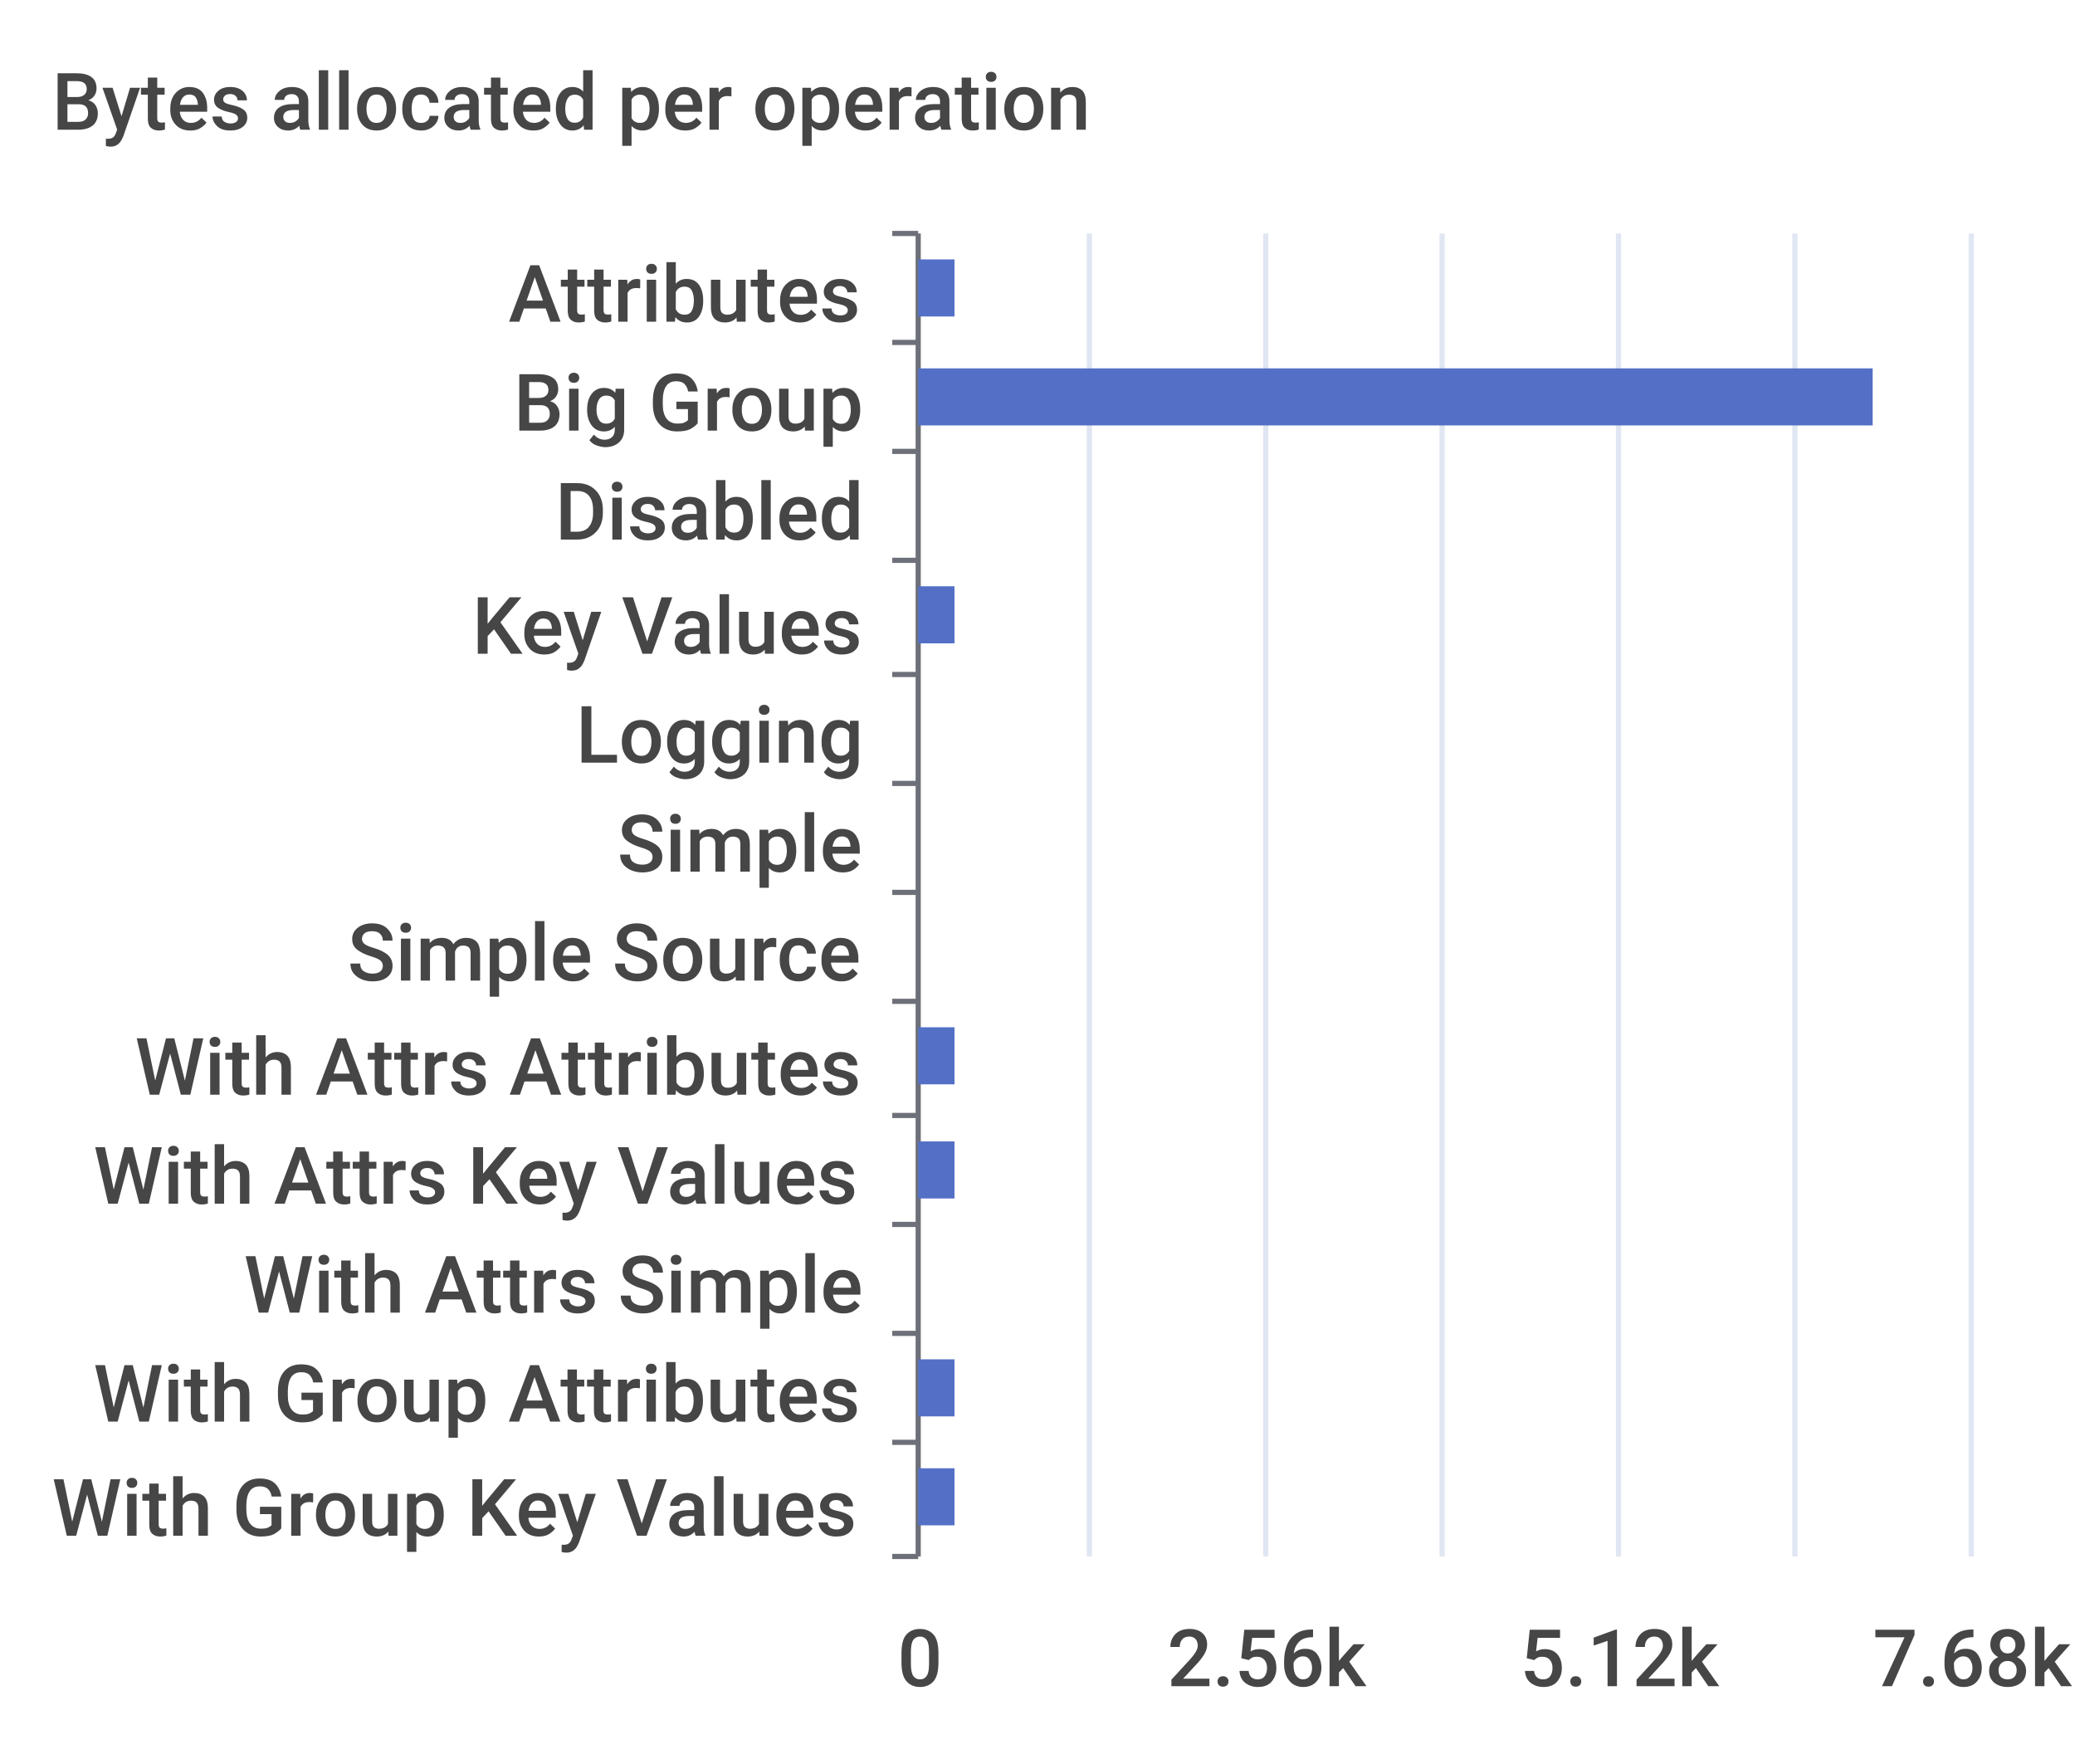
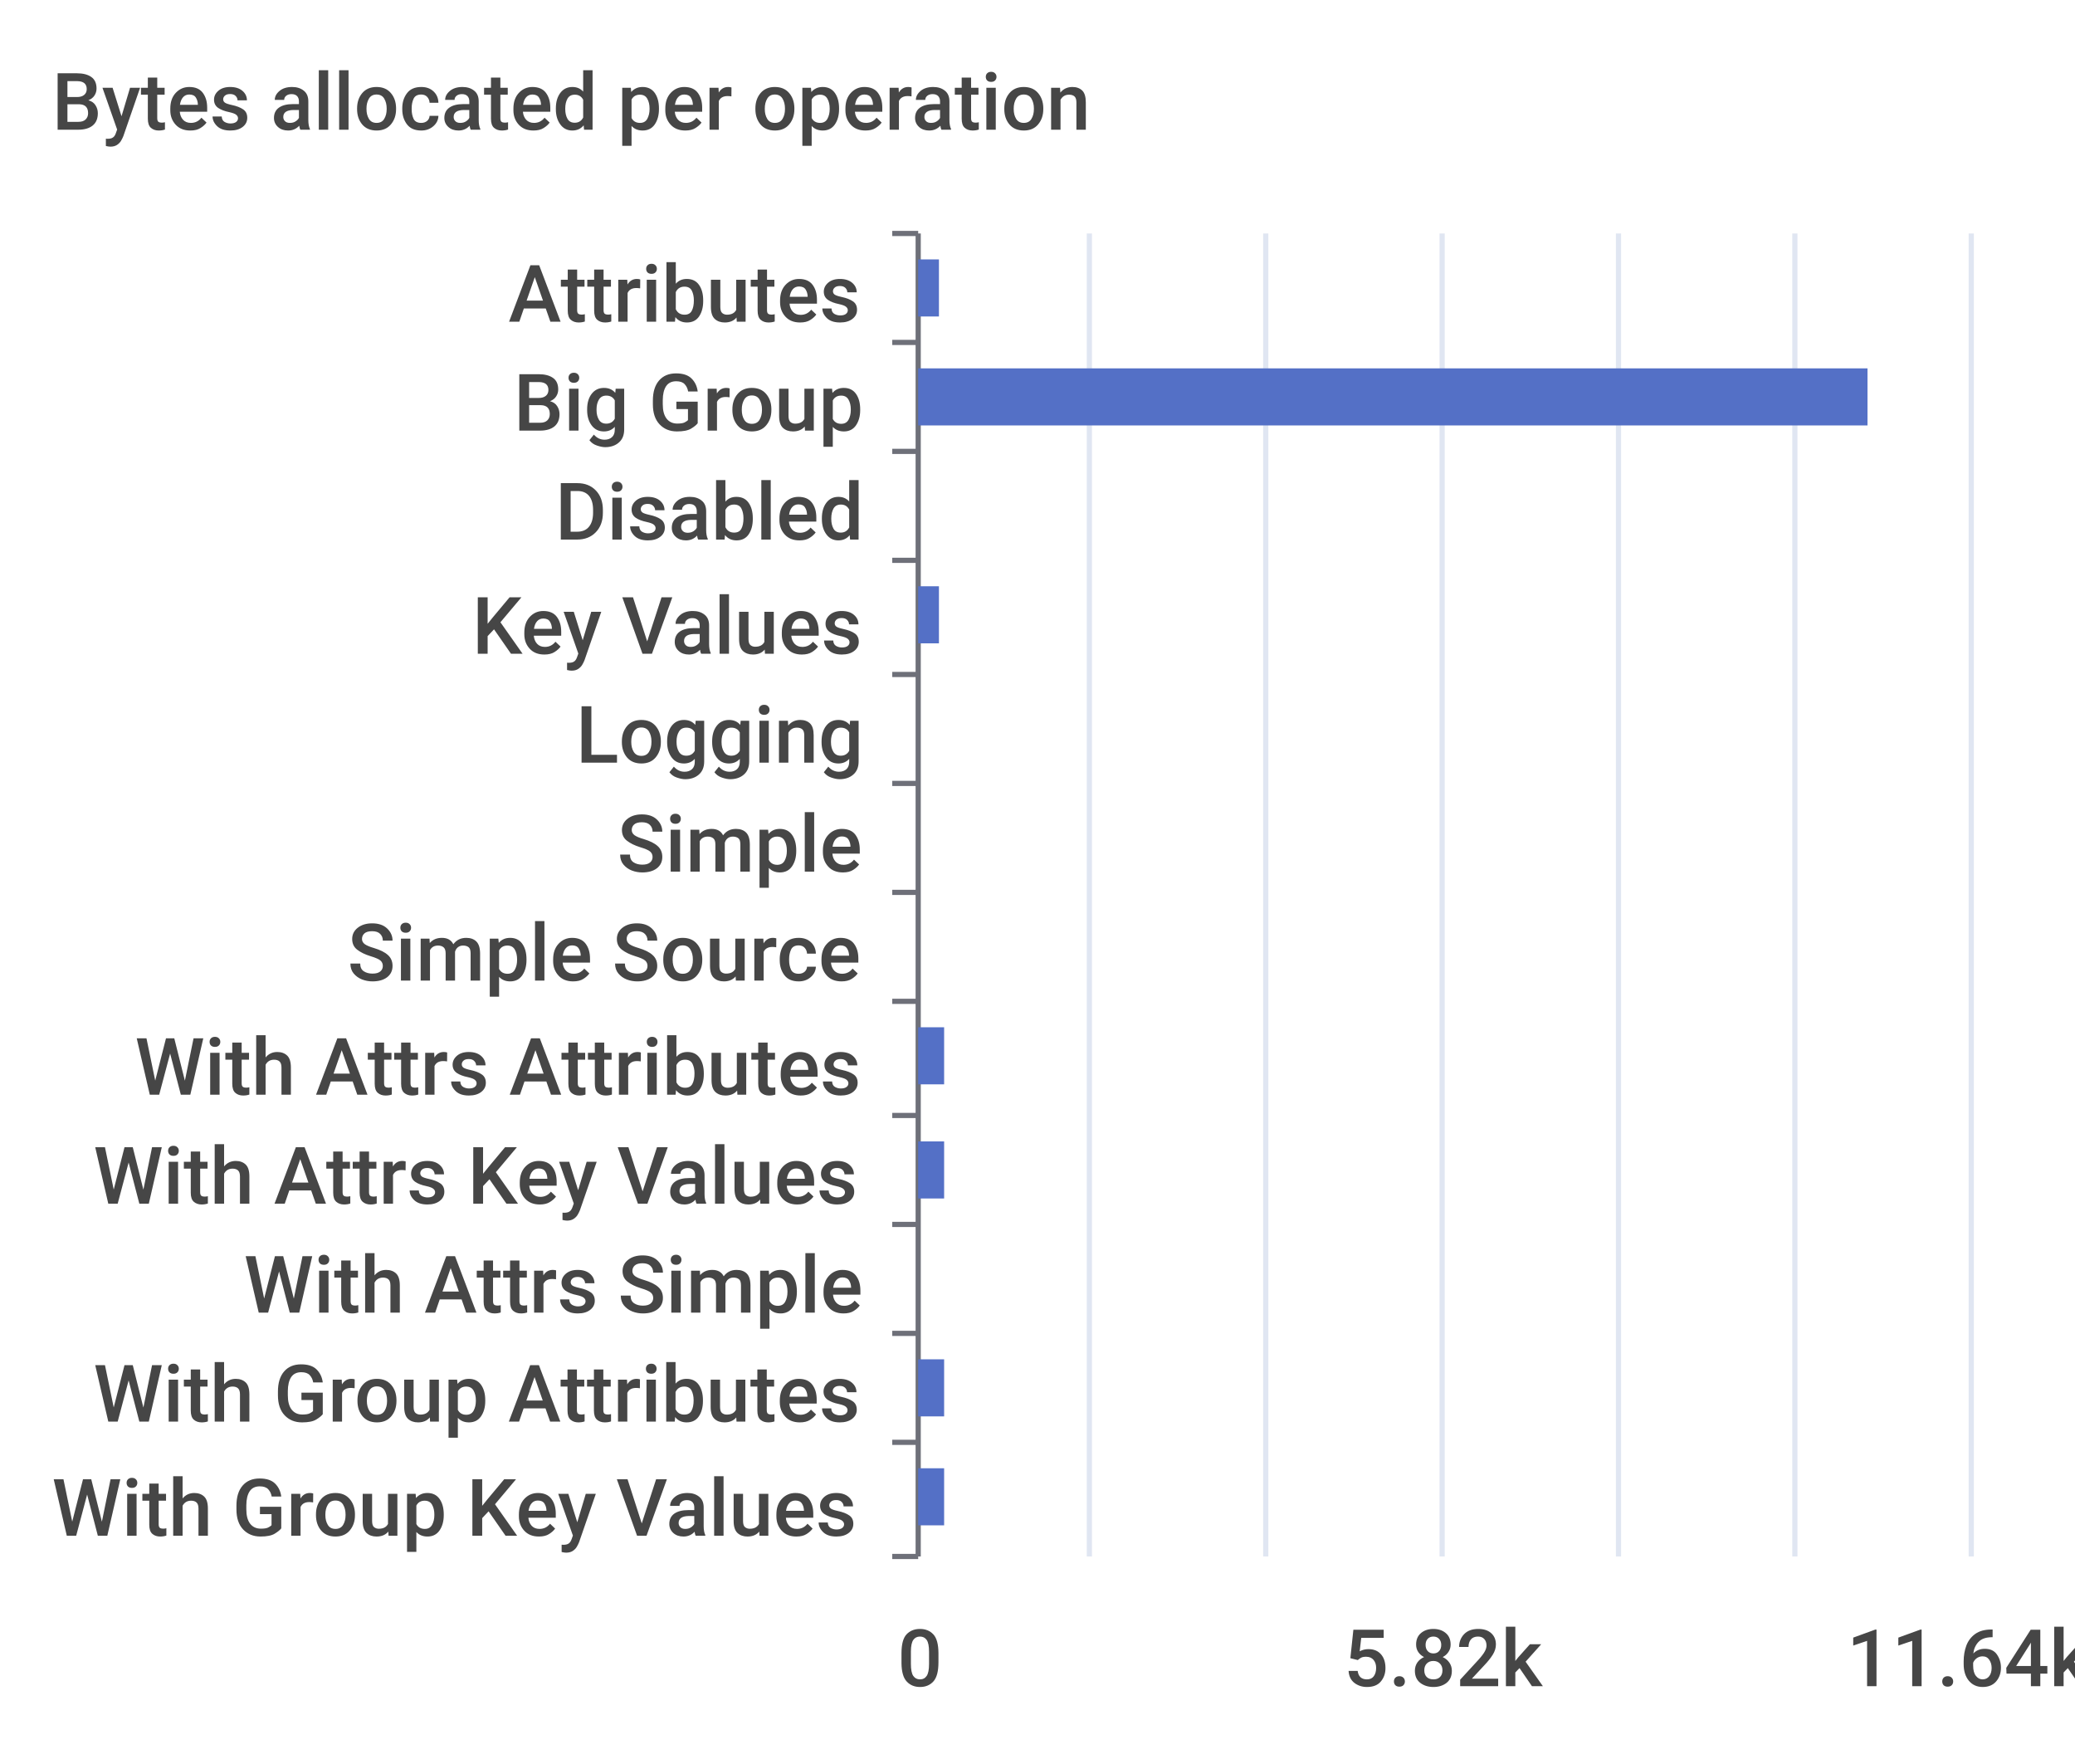
<svg xmlns="http://www.w3.org/2000/svg" width="400" height="340">\n<path d="M 0 0 L 400 0 L 400 340 L 0 340 L 0 0" style="stroke-width:0;stroke:none;fill:rgba(255,255,255,1.0)" />
  <text x="10" y="25" style="stroke-width:0;stroke:none;fill:rgba(70,70,70,1.0);font-size:15.3px;font-family:'Roboto Medium',sans-serif">Bytes allocated per operation</text>
  <path d="M 172 45 L 177 45" style="stroke-width:1;stroke:rgba(110,112,121,1.0);fill:none" />
  <path d="M 172 66 L 177 66" style="stroke-width:1;stroke:rgba(110,112,121,1.0);fill:none" />
  <path d="M 172 87 L 177 87" style="stroke-width:1;stroke:rgba(110,112,121,1.0);fill:none" />
  <path d="M 172 108 L 177 108" style="stroke-width:1;stroke:rgba(110,112,121,1.0);fill:none" />
  <path d="M 172 130 L 177 130" style="stroke-width:1;stroke:rgba(110,112,121,1.0);fill:none" />
  <path d="M 172 151 L 177 151" style="stroke-width:1;stroke:rgba(110,112,121,1.0);fill:none" />
  <path d="M 172 172 L 177 172" style="stroke-width:1;stroke:rgba(110,112,121,1.0);fill:none" />
  <path d="M 172 193 L 177 193" style="stroke-width:1;stroke:rgba(110,112,121,1.0);fill:none" />
  <path d="M 172 215 L 177 215" style="stroke-width:1;stroke:rgba(110,112,121,1.0);fill:none" />
  <path d="M 172 236 L 177 236" style="stroke-width:1;stroke:rgba(110,112,121,1.0);fill:none" />
  <path d="M 172 257 L 177 257" style="stroke-width:1;stroke:rgba(110,112,121,1.0);fill:none" />
  <path d="M 172 278 L 177 278" style="stroke-width:1;stroke:rgba(110,112,121,1.0);fill:none" />
  <path d="M 172 300 L 177 300" style="stroke-width:1;stroke:rgba(110,112,121,1.0);fill:none" />
  <path d="M 177 45 L 177 300" style="stroke-width:1;stroke:rgba(110,112,121,1.0);fill:none" />
  <text x="98" y="62" style="stroke-width:0;stroke:none;fill:rgba(70,70,70,1.0);font-size:15.3px;font-family:'Roboto Medium',sans-serif">Attributes</text>
  <text x="99" y="83" style="stroke-width:0;stroke:none;fill:rgba(70,70,70,1.0);font-size:15.3px;font-family:'Roboto Medium',sans-serif">Big Group</text>
  <text x="107" y="104" style="stroke-width:0;stroke:none;fill:rgba(70,70,70,1.0);font-size:15.3px;font-family:'Roboto Medium',sans-serif">Disabled</text>
  <text x="91" y="126" style="stroke-width:0;stroke:none;fill:rgba(70,70,70,1.0);font-size:15.3px;font-family:'Roboto Medium',sans-serif">Key Values</text>
  <text x="111" y="147" style="stroke-width:0;stroke:none;fill:rgba(70,70,70,1.0);font-size:15.3px;font-family:'Roboto Medium',sans-serif">Logging</text>
  <text x="119" y="168" style="stroke-width:0;stroke:none;fill:rgba(70,70,70,1.0);font-size:15.3px;font-family:'Roboto Medium',sans-serif">Simple</text>
  <text x="67" y="189" style="stroke-width:0;stroke:none;fill:rgba(70,70,70,1.0);font-size:15.3px;font-family:'Roboto Medium',sans-serif">Simple Source</text>
  <text x="26" y="211" style="stroke-width:0;stroke:none;fill:rgba(70,70,70,1.0);font-size:15.3px;font-family:'Roboto Medium',sans-serif">With Attrs Attributes</text>
  <text x="18" y="232" style="stroke-width:0;stroke:none;fill:rgba(70,70,70,1.0);font-size:15.3px;font-family:'Roboto Medium',sans-serif">With Attrs Key Values</text>
  <text x="47" y="253" style="stroke-width:0;stroke:none;fill:rgba(70,70,70,1.0);font-size:15.3px;font-family:'Roboto Medium',sans-serif">With Attrs Simple</text>
  <text x="18" y="274" style="stroke-width:0;stroke:none;fill:rgba(70,70,70,1.0);font-size:15.3px;font-family:'Roboto Medium',sans-serif">With Group Attributes</text>
  <text x="10" y="296" style="stroke-width:0;stroke:none;fill:rgba(70,70,70,1.0);font-size:15.3px;font-family:'Roboto Medium',sans-serif">With Group Key Values</text>
  <text x="173" y="325" style="stroke-width:0;stroke:none;fill:rgba(70,70,70,1.0);font-size:15.3px;font-family:'Roboto Medium',sans-serif">0</text>
-   <text x="225" y="325" style="stroke-width:0;stroke:none;fill:rgba(70,70,70,1.0);font-size:15.3px;font-family:'Roboto Medium',sans-serif">2.56k</text>
-   <text x="293" y="325" style="stroke-width:0;stroke:none;fill:rgba(70,70,70,1.0);font-size:15.3px;font-family:'Roboto Medium',sans-serif">5.12k</text>
-   <text x="361" y="325" style="stroke-width:0;stroke:none;fill:rgba(70,70,70,1.0);font-size:15.3px;font-family:'Roboto Medium',sans-serif">7.68k</text>
+   <text x="259" y="325" style="stroke-width:0;stroke:none;fill:rgba(70,70,70,1.0);font-size:15.3px;font-family:'Roboto Medium',sans-serif">5.82k</text>
+   <text x="356" y="325" style="stroke-width:0;stroke:none;fill:rgba(70,70,70,1.0);font-size:15.3px;font-family:'Roboto Medium',sans-serif">11.64k</text>
  <path d="M 210 45 L 210 300" style="stroke-width:1;stroke:rgba(224,230,242,1.0);fill:none" />
  <path d="M 244 45 L 244 300" style="stroke-width:1;stroke:rgba(224,230,242,1.0);fill:none" />
  <path d="M 278 45 L 278 300" style="stroke-width:1;stroke:rgba(224,230,242,1.0);fill:none" />
  <path d="M 312 45 L 312 300" style="stroke-width:1;stroke:rgba(224,230,242,1.0);fill:none" />
  <path d="M 346 45 L 346 300" style="stroke-width:1;stroke:rgba(224,230,242,1.0);fill:none" />
  <path d="M 380 45 L 380 300" style="stroke-width:1;stroke:rgba(224,230,242,1.0);fill:none" />
-   <path d="M 177 283 L 184 283 L 184 294 L 177 294 L 177 283" style="stroke-width:0;stroke:none;fill:rgba(84,112,198,1.0)" />
-   <path d="M 177 262 L 184 262 L 184 273 L 177 273 L 177 262" style="stroke-width:0;stroke:none;fill:rgba(84,112,198,1.0)" />
+   <path d="M 177 283 L 182 283 L 182 294 L 177 294 L 177 283" style="stroke-width:0;stroke:none;fill:rgba(84,112,198,1.0)" />
+   <path d="M 177 262 L 182 262 L 182 273 L 177 273 L 177 262" style="stroke-width:0;stroke:none;fill:rgba(84,112,198,1.0)" />
  <path d="M 177 241 L 177 241 L 177 252 L 177 252 L 177 241" style="stroke-width:0;stroke:none;fill:rgba(84,112,198,1.0)" />
-   <path d="M 177 220 L 184 220 L 184 231 L 177 231 L 177 220" style="stroke-width:0;stroke:none;fill:rgba(84,112,198,1.0)" />
-   <path d="M 177 198 L 184 198 L 184 209 L 177 209 L 177 198" style="stroke-width:0;stroke:none;fill:rgba(84,112,198,1.0)" />
+   <path d="M 177 220 L 182 220 L 182 231 L 177 231 L 177 220" style="stroke-width:0;stroke:none;fill:rgba(84,112,198,1.0)" />
+   <path d="M 177 198 L 182 198 L 182 209 L 177 209 L 177 198" style="stroke-width:0;stroke:none;fill:rgba(84,112,198,1.0)" />
  <path d="M 177 177 L 177 177 L 177 188 L 177 188 L 177 177" style="stroke-width:0;stroke:none;fill:rgba(84,112,198,1.0)" />
  <path d="M 177 156 L 177 156 L 177 167 L 177 167 L 177 156" style="stroke-width:0;stroke:none;fill:rgba(84,112,198,1.0)" />
  <path d="M 177 135 L 177 135 L 177 146 L 177 146 L 177 135" style="stroke-width:0;stroke:none;fill:rgba(84,112,198,1.0)" />
-   <path d="M 177 113 L 184 113 L 184 124 L 177 124 L 177 113" style="stroke-width:0;stroke:none;fill:rgba(84,112,198,1.0)" />
+   <path d="M 177 113 L 181 113 L 181 124 L 177 124 L 177 113" style="stroke-width:0;stroke:none;fill:rgba(84,112,198,1.0)" />
  <path d="M 177 92 L 177 92 L 177 103 L 177 103 L 177 92" style="stroke-width:0;stroke:none;fill:rgba(84,112,198,1.0)" />
-   <path d="M 177 71 L 361 71 L 361 82 L 177 82 L 177 71" style="stroke-width:0;stroke:none;fill:rgba(84,112,198,1.0)" />
-   <path d="M 177 50 L 184 50 L 184 61 L 177 61 L 177 50" style="stroke-width:0;stroke:none;fill:rgba(84,112,198,1.0)" />
+   <path d="M 177 71 L 360 71 L 360 82 L 177 82 L 177 71" style="stroke-width:0;stroke:none;fill:rgba(84,112,198,1.0)" />
+   <path d="M 177 50 L 181 50 L 181 61 L 177 61 L 177 50" style="stroke-width:0;stroke:none;fill:rgba(84,112,198,1.0)" />
</svg>
